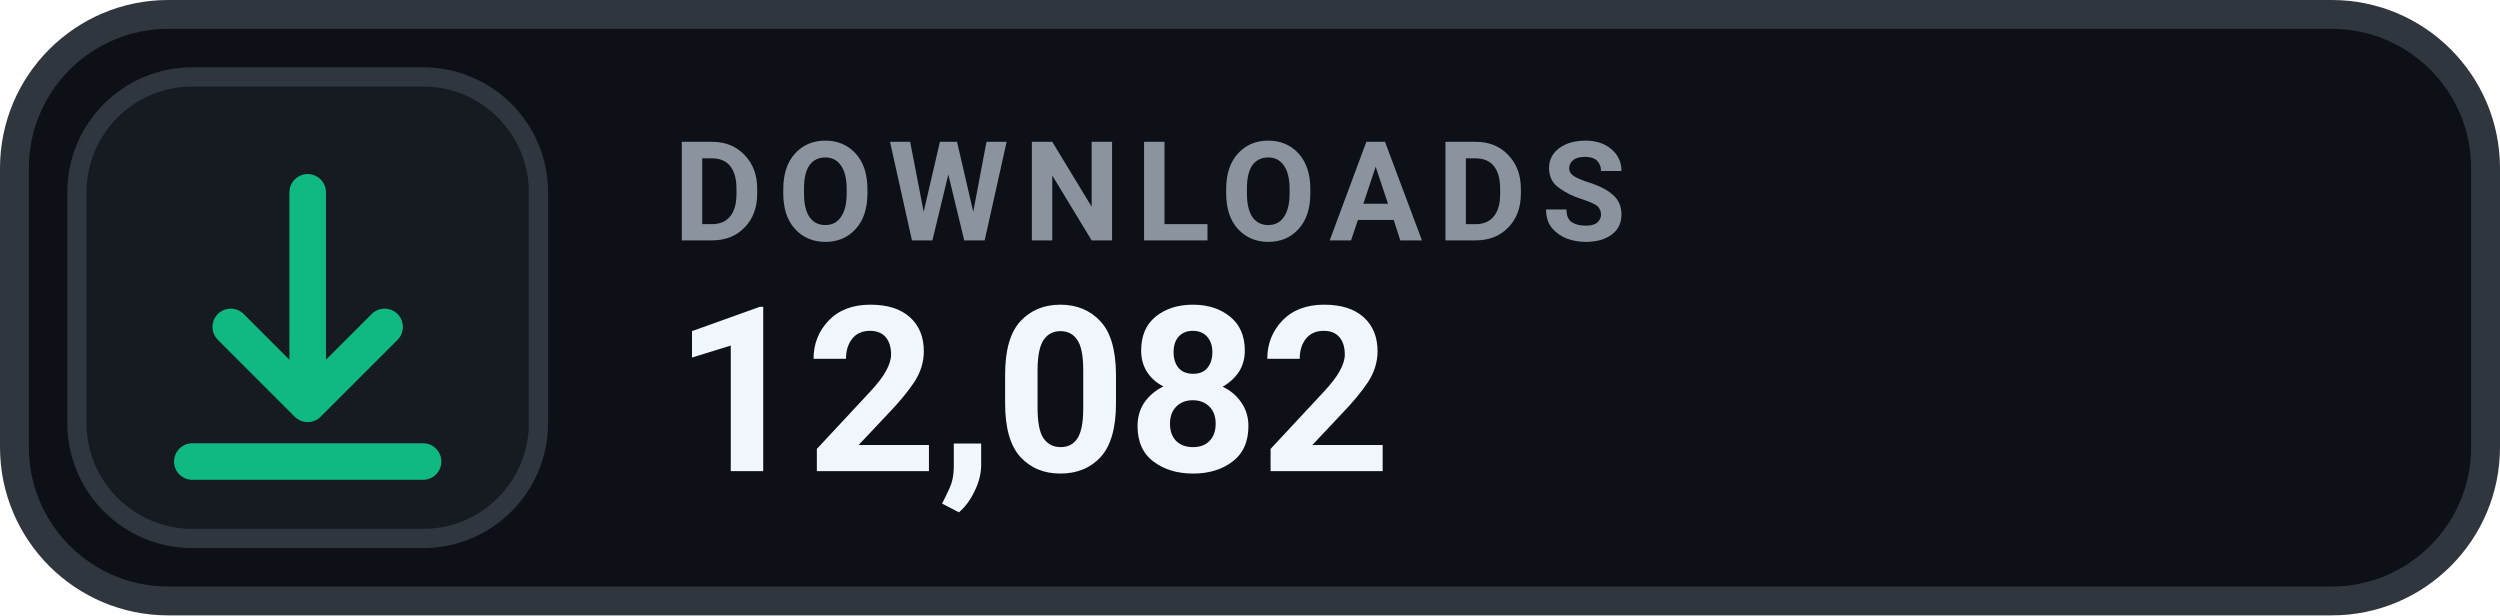
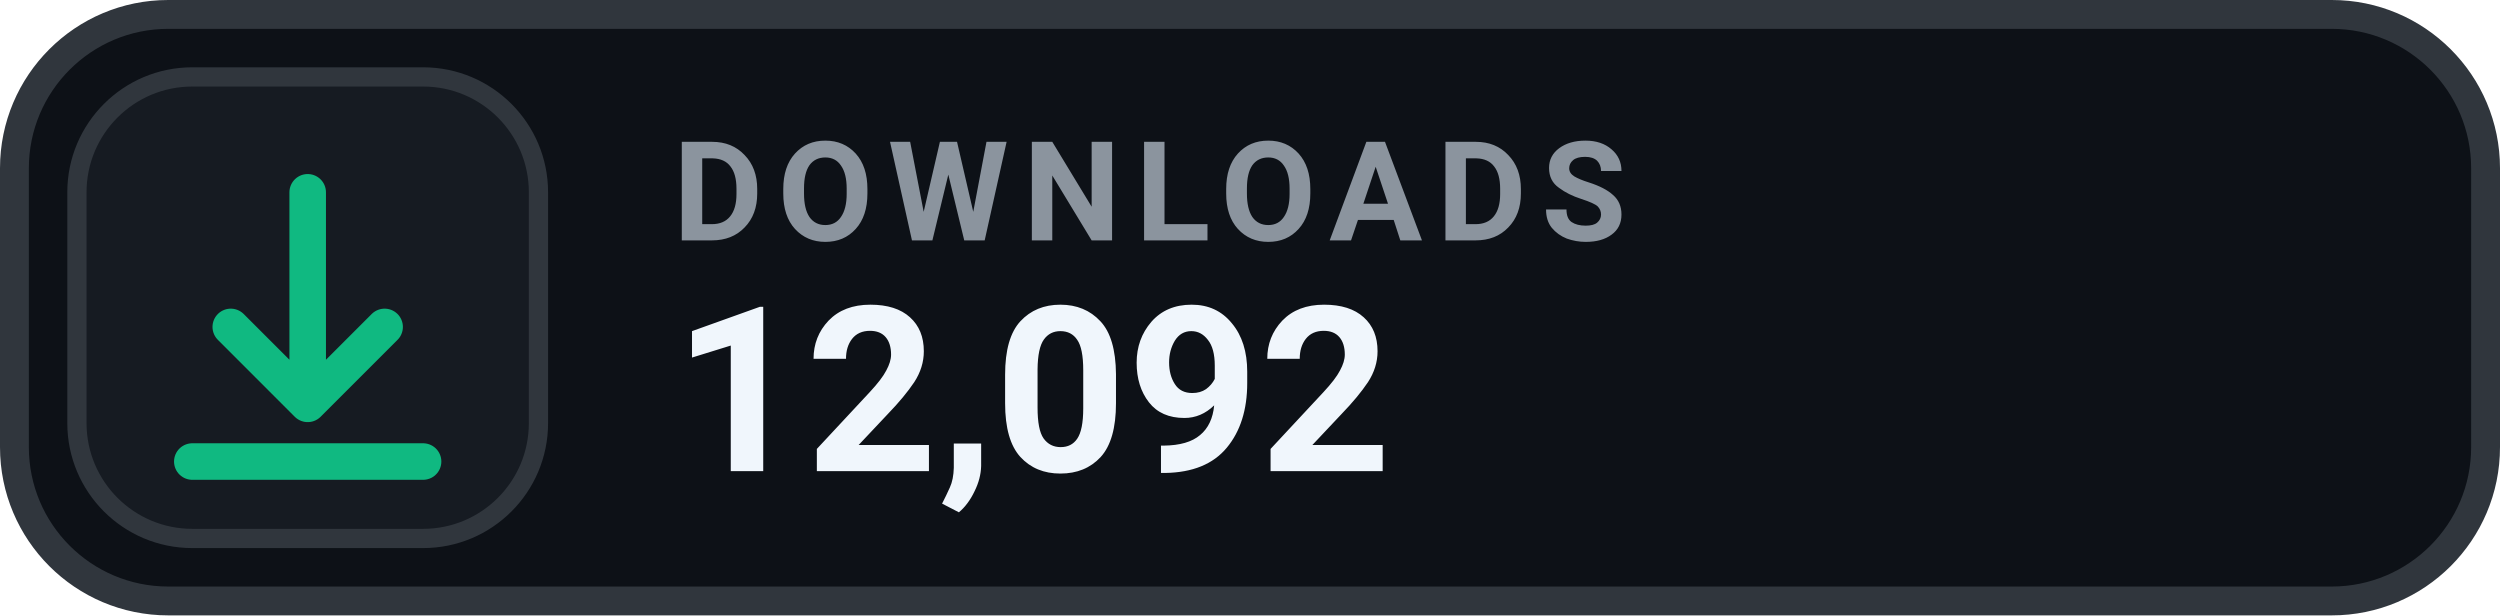
- <svg xmlns="http://www.w3.org/2000/svg" width="130" height="32" viewBox="0 0 130 32" role="img" aria-label="DOWNLOADS 12,082">
+ <svg xmlns="http://www.w3.org/2000/svg" width="130" height="32" viewBox="0 0 130 32" role="img" aria-label="DOWNLOADS 12,092">
  <rect x=".75" y=".75" width="128.5" height="30.5" rx="8" fill="#0D1117" stroke="#30363D" stroke-width="1.5" />
  <rect x="4" y="4" width="24" height="24" rx="6" fill="#161B22" stroke="#30363D" stroke-width="1" />
  <g transform="translate(16 16)" style="color:#10B981;">
    <path d="M0 -6 v11 m0 0 l4 -4 m-4 4 l-4 -4 M-6 8 h12" fill="none" stroke="currentColor" stroke-width="1.9" stroke-linecap="round" stroke-linejoin="round" />
  </g>
  <text x="35" y="12.5" fill="#8B949E" font-family="-apple-system,BlinkMacSystemFont,'Segoe UI',Roboto,Helvetica,Arial,sans-serif" font-size="7.2" font-weight="700" letter-spacing=".75">DOWNLOADS</text>
-   <text x="35" y="24.5" fill="#F0F6FC" font-family="-apple-system,BlinkMacSystemFont,'Segoe UI',Roboto,Helvetica,Arial,sans-serif" font-size="12" font-weight="700">12,082</text>
+   <text x="35" y="24.5" fill="#F0F6FC" font-family="-apple-system,BlinkMacSystemFont,'Segoe UI',Roboto,Helvetica,Arial,sans-serif" font-size="12" font-weight="700">12,092</text>
</svg>
